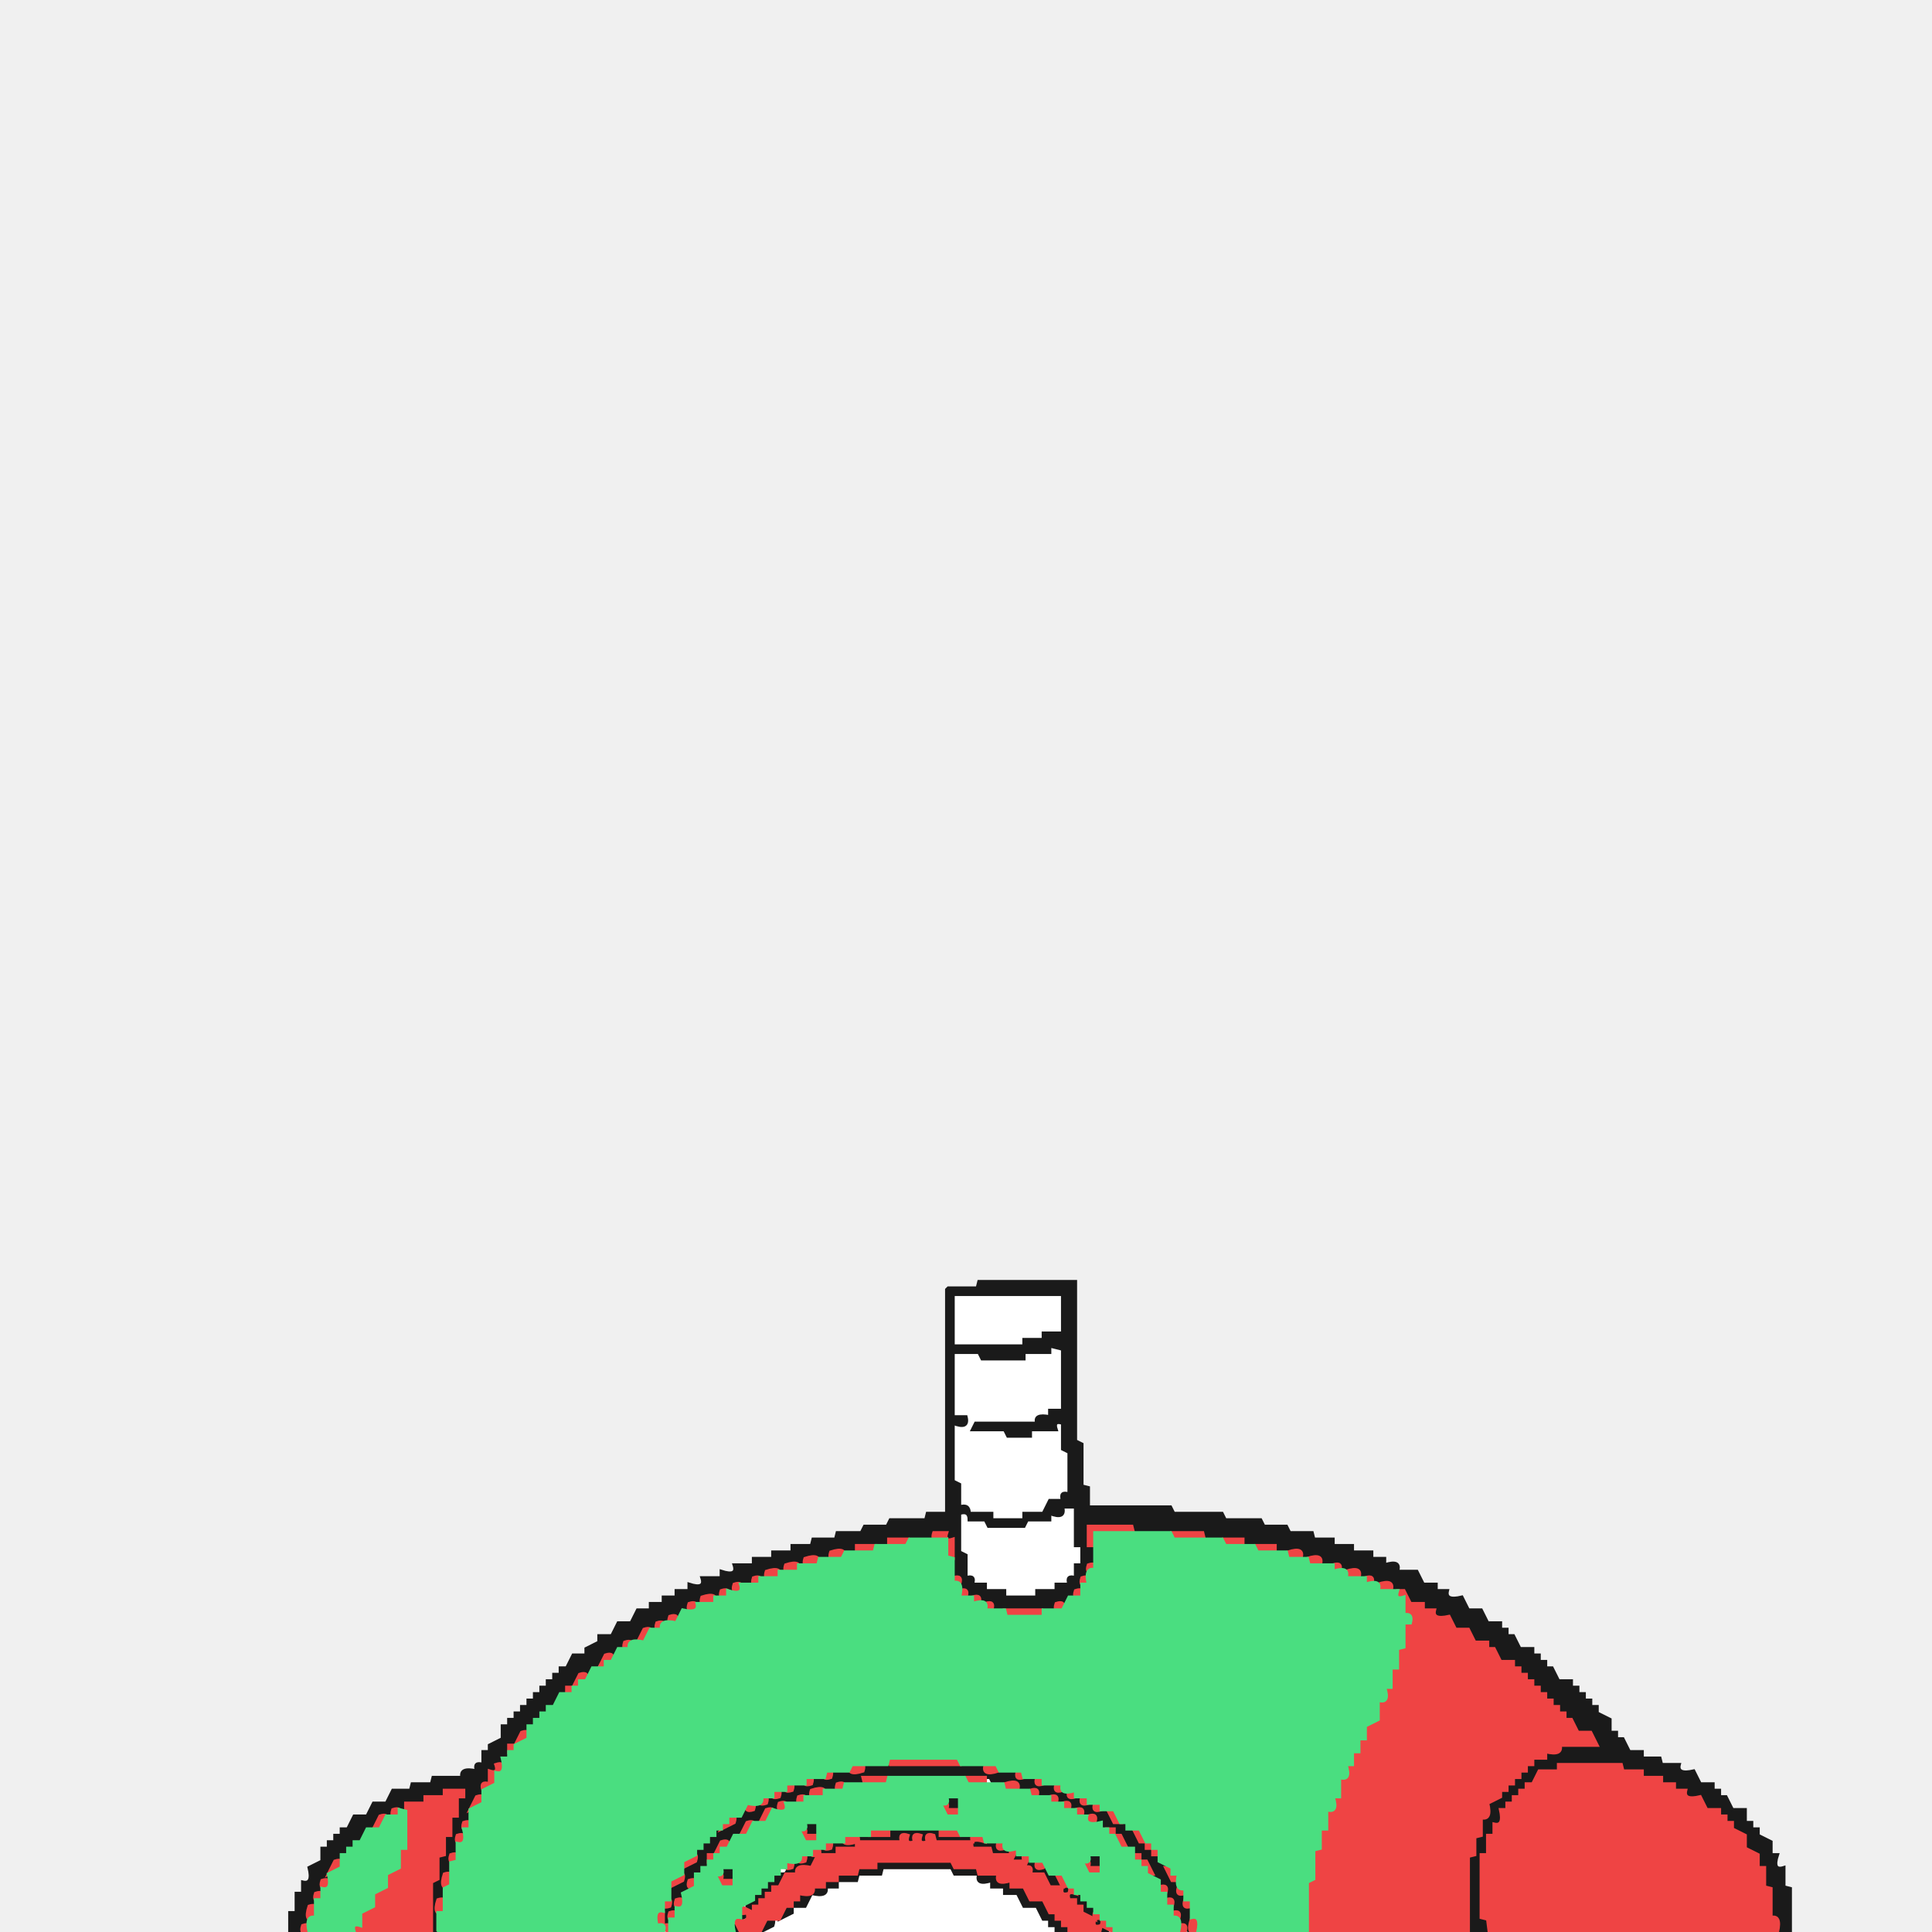
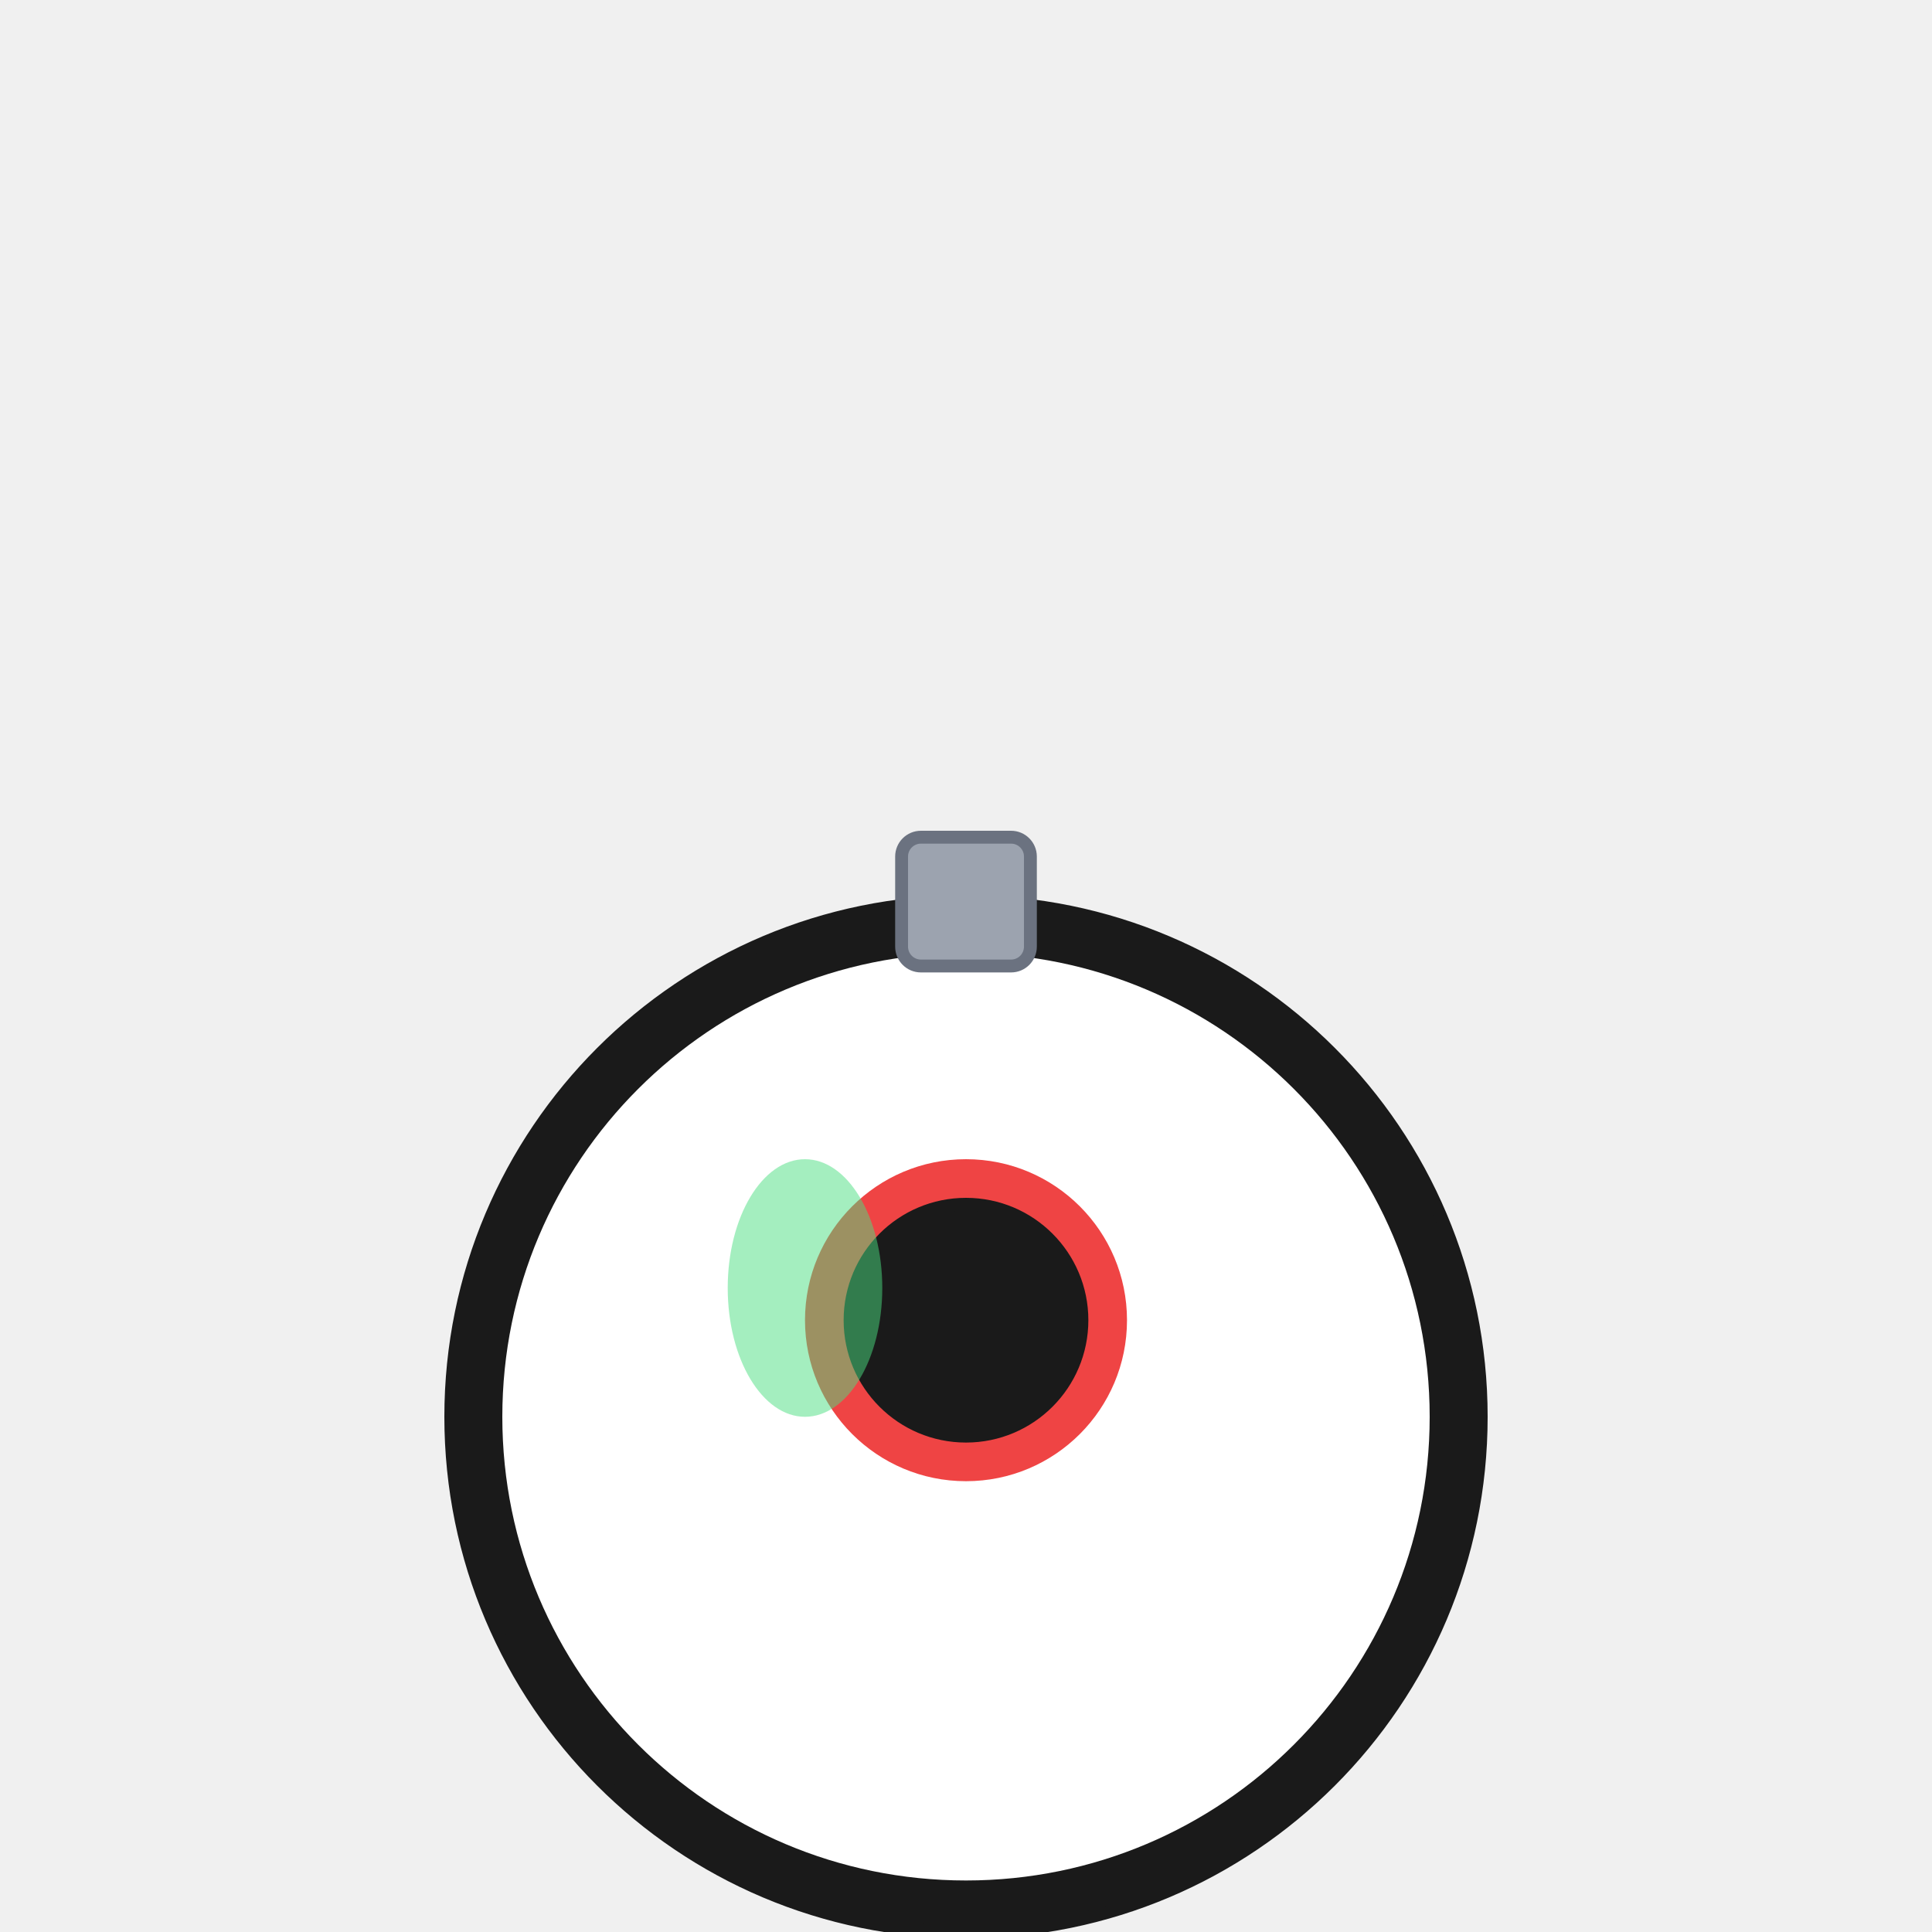
- <svg xmlns="http://www.w3.org/2000/svg" width="300" height="300" viewBox="0 0 600 600" version="1.1" desc="Created with imagetracer.js version 1.2.6">
-   <path fill="#ffffff" stroke="#ffffff" stroke-width="1" opacity="1" d="M 296 402 L 330 402 L 330 414 L 324 414 L 324 416 L 318 416 L 317.5 418 L 296 418 L 296 402 Z " />
-   <path fill="#ffffff" stroke="#ffffff" stroke-width="1" opacity="1" d="M 326 418 L 330 418.5 L 330 438 L 326 438 L 326 440 Q 320.7 438.8 321.5 442 L 302.5 442 L 302 444 L 311.5 444 L 312.5 446 L 320 446 L 320 444 L 327.5 444 Q 326.9 441.3 330 442 L 330 449.5 L 332 450.5 L 332 464 Q 329 463 330 466 L 326 466 L 324 470 L 318 470 L 318 472 L 325.5 472 Q 324.7 468.8 330 470 L 330 468 L 334 468 L 334 479.5 L 336 480 L 336 486 L 334 486 L 334 490 Q 331 489 332 492 L 328 492 L 328 494 L 322 494 L 321.5 496 L 312 496 L 312 494 L 306 494 L 306 492 L 302 492 Q 303 489 300 490 L 300 482.5 L 298 481.5 L 298 470 Q 301 471 300 468 L 298 468 L 298 460.5 L 296 459.5 L 296 442 Q 301.2 443.7 300 440 L 296 439.5 L 296 420 L 303.5 420 L 304.5 422 L 318 422 L 318 420 L 325.5 420 L 326 418 Z M 300 470 L 300 472 L 306 472 L 307 474 L 318 474 L 318 472 L 309 472 L 308 470 L 300 470 Z " />
-   <path fill="#ffffff" stroke="#ffffff" stroke-width="1" opacity="1" d="M 306 552 Q 309 551 308 554 Q 305 555 306 552 Z " />
-   <path fill="#ffffff" stroke="#ffffff" stroke-width="1" opacity="1" d="M 242 580 Q 245 579 244 582 Q 241 583 242 580 Z " />
-   <path fill="#ffffff" stroke="#ffffff" stroke-width="1" opacity="1" d="M 274 580 L 295.5 580 L 296.5 582 L 304 582 L 304 584 L 308 584 L 308 586 L 311.5 586 Q 310.7 589.3 316 588 L 318 592 L 322 592 L 322 594 L 324 594 L 324 596 L 326 596 L 328 600 L 238.5 600 L 238 598 Q 241 599 240 596 L 244 596 L 246 592 L 250 592 L 252 588 L 256 588 L 256 586 Q 261.2 587.7 260 584 L 266 584 L 266.5 582 L 274 582 L 274 580 Z " />
-   <path fill="#1a1a1a" stroke="#1a1a1a" stroke-width="1" opacity="1" d="M 304 398 L 334 398 L 334 447.5 L 336 448.5 L 336 461.5 L 338 462 L 338 468 L 363.5 468 L 364.5 470 L 379.5 470 L 380.5 472 L 391.5 472 L 392.5 474 L 399.5 474 L 400.5 476 L 407.5 476 L 408 478 L 414 478 L 414 480 L 420 480 L 420 482 L 426 482 L 426 484 L 430 484 L 430 486 Q 435.2 484.3 434 488 L 440 488 L 442 492 L 446 492 L 446 494 L 449.5 494 Q 448.7 497.3 454 496 L 456 500 L 460 500 L 462 504 L 466 504 L 466 506 L 468 506 L 468 508 L 470 508 L 472 512 L 476 512 L 476 514 L 478 514 L 478 516 L 480 516 L 480 518 L 482 518 L 484 522 L 488 522 L 488 524 L 490 524 L 490 526 L 492 526 L 492 528 L 494 528 L 494 530 L 496 530 L 496 532 L 500 534 L 500 538 L 502 538 L 502 540 L 504 540 L 506 544 L 510 544 L 510 546 L 515.5 546 L 516 548 L 521.5 548 Q 520.7 551.2 526 550 L 528 554 L 532 554 L 532 556 L 534 556 L 534 558 L 536 558 L 538 562 L 542 562 L 542 566 L 544 566 L 544 568 L 546 568 L 546 570 L 550 572 L 550 576 L 552 576 Q 550.3 581.2 554 580 L 554 586 L 556 586.5 L 556 600 L 552 600 Q 553.7 594.8 550 596 L 550 586.5 L 548 586 L 548 580.5 Q 544.8 581.3 546 576 L 542 574 L 542 570 L 540 570 L 540 568 L 538 568 L 538 566 L 536 566 L 534 562 L 530 562 L 528 558 L 524 558 L 524 556 L 520 556 L 520 554 Q 514.8 555.7 516 552 L 510 552 L 510 550 L 504 550 L 503.5 548 L 484 548 L 484 550 L 478 550 L 478 552 L 476 552 L 476 554 L 474 554 L 474 556 L 472 556 L 472 558 L 470 558 L 470 560 L 466 562 L 466 566 L 464 566 Q 465.7 571.2 462 570 L 462 576 L 460 576.5 L 460 596 Q 463.7 594.8 462 600 L 456.5 600 L 456 599.5 L 456 576 L 458 576 L 458 570.5 L 460 570 L 460 564.5 Q 463.3 565.3 462 560 L 464 560 L 464 558 L 466 558 L 466 556 L 468 556 L 468 554 L 470 554 L 470 552 L 472 552 L 472 550 L 474 550 L 476 546 L 480 546 L 480 544 Q 485.3 545.3 484.5 542 L 496 542 L 496 540 Q 493 541 494 538 L 490 538 L 490 536 L 488 536 L 488 534 L 486 534 L 486 532 L 484 532 L 484 530 L 482 530 L 482 528 L 480 528 L 480 526 L 478 526 L 478 524 L 476 524 L 476 522 L 474 522 L 474 520 L 472 520 L 470 516 L 466 516 L 466 514 L 462 512 L 462 510 L 458 510 L 456 506 L 452 506 L 450 502 L 446 502 L 446 500 L 442.5 500 Q 443.3 496.7 438 498 L 436 494 Q 430.8 495.7 432 492 L 426 492 L 426 490 Q 420.8 491.7 422 488 L 416 488 L 416 486 L 410 486 L 410 484 L 404 484 L 403.5 482 Q 394.7 483.4 395.5 480 L 386.5 480 L 385.5 478 L 374.5 478 L 373.5 476 L 352.5 476 L 351.5 474 L 338 474 L 338 479.5 L 340 480 L 340 486 L 338 486 L 338 489.5 Q 334.8 488.7 336 494 L 334 494 L 332 498 L 328 498 L 328 500 L 308 500 L 308 498 L 304 498 L 304 496 L 300 496 Q 301 493 298 494 Q 299.3 488.7 296 489.5 L 296 478 Q 293 479 294 476 L 290 476 L 289.5 478 L 276.5 478 L 275.5 480 L 266.5 480 L 265.5 482 L 258.5 482 L 257.5 484 L 250.5 484 L 250 486 L 244 486 L 244 488 L 238 488 L 238 490 Q 232.8 488.3 234 492 L 228 492 L 228 494 Q 222.8 492.3 224 496 L 218.5 496 Q 219.3 499.3 214 498 L 212 502 L 208 502 L 208 504 L 204.5 504 Q 205.3 507.3 200 506 L 198 510 L 194 510 L 192 514 L 188 514 L 188 516 L 186 516 L 184 520 L 180 520 L 180 522 L 178 522 L 178 524 L 176 524 L 176 526 L 174 526 L 174 528 L 172 528 L 172 530 L 170 530 L 170 532 L 168 532 L 168 534 L 166 534 L 166 536 L 164 536 L 164 538 L 162 538 L 162 540 L 158 542 L 158 546 L 156 546 L 156 548 L 152 550 L 152 553.5 Q 148.8 552.7 150 558 L 146 560 L 146 566 L 144 566 Q 145.7 571.2 142 570 L 142 576 L 140 576 L 140 582 L 138 582.5 Q 139.4 591.3 136 590.5 L 136 600 L 134 600 L 134 584.5 L 136 584 L 136 576.5 L 138 576 L 138 570 L 140 570 L 140 564 L 142 564 L 142 558.5 Q 144.8 559.1 144 556 L 138 556 L 138 558 L 132 558 L 132 560 L 126 560 L 126 562 L 122.5 562 Q 123.3 565.3 118 564 L 118 566 L 116 566 L 116 568 L 114 568 L 114 570 L 112 570 L 112 572 L 110 572 L 110 574 L 108 574 L 108 576 L 106 576 L 106 578 L 102 580 L 102 584 L 100 584 L 100 588 L 98 588 Q 99.7 593.2 96 592 L 96 598 Q 93 597 94 600 L 90 600 L 90 594 L 92 594 L 92 588 L 94 588 L 94 584.5 Q 97.3 585.3 96 580 L 100 578 L 100 574 L 102 574 L 102 572 L 104 572 L 104 570 L 106 570 L 106 568 L 108 568 L 110 564 L 114 564 L 116 560 L 120 560 L 122 556 L 127.5 556 L 128 554 L 134 554 L 134.5 552 L 143.5 552 Q 142.7 548.8 148 550 Q 147 547 150 548 L 150 544 L 152 544 L 152 542 L 156 540 L 156 536 L 158 536 L 158 534 L 160 534 L 160 532 L 162 532 L 162 530 L 164 530 L 164 528 L 166 528 L 166 526 L 168 526 L 168 524 L 170 524 L 170 522 L 172 522 L 172 520 L 174 520 L 174 518 L 176 518 L 178 514 L 182 514 L 182 512 L 186 510 L 186 508 L 190 508 L 192 504 L 196 504 L 198 500 L 202 500 L 202 498 L 206 498 L 206 496 L 210 496 L 210 494 L 214 494 L 214 492 Q 219.2 493.7 218 490 L 224 490 L 224 488 Q 229.2 489.7 228 486 L 234 486 L 234 484 L 240 484 L 240 482 L 246 482 L 246 480 L 252 480 L 252.5 478 L 259.5 478 L 260 476 L 267.5 476 L 268.5 474 L 275.5 474 L 276.5 472 L 287.5 472 L 288 470 L 294 470 L 294 400.5 L 294.5 400 L 303.5 400 L 304 398 Z M 296 402 L 296 418 L 318 418 L 318 416 L 324 416 L 324 414 L 330 414 L 330 402 L 296 402 Z M 326 418 L 326 420 L 318 420 L 318 422 L 305 422 L 304 420 L 296 420 L 296 440 L 300 440 Q 301 444 296 442 L 296 460 L 298 461 L 298 468 Q 301 467 301 470 L 308 470 L 308 472 L 318 472 L 318 470 L 324 470 L 326 466 L 330 466 Q 329 463 332 464 L 332 451 L 330 450 L 330 442 Q 327 441 328 444 L 320 444 L 320 446 L 313 446 L 312 444 L 302 444 L 303 442 L 322 442 Q 321 439 326 440 L 326 438 L 330 438 L 330 419 L 326 418 Z M 330 468 Q 331 472 326 470 L 326 472 L 319 472 L 318 474 L 307 474 L 306 472 L 301 472 Q 301 469 298 470 L 298 482 L 300 483 L 300 490 Q 303 489 302 492 L 306 492 L 306 494 L 312 494 L 312 496 L 322 496 L 322 494 L 328 494 L 328 492 L 332 492 Q 331 489 334 490 L 334 486 L 336 486 L 336 480 L 334 480 L 334 468 L 330 468 Z " />
-   <path fill="#1a1a1a" stroke="#1a1a1a" stroke-width="1" opacity="1" d="M 268 548 L 305.5 548 L 306.5 550 L 315.5 550 L 316 552 L 322 552 L 322 554 L 328 554 L 328 556 L 332 556 L 332 558 L 336 558 L 336 560 L 339.5 560 Q 338.7 563.3 344 562 L 346 566 L 350 566 L 350 568 L 352 568 L 352 570 L 354 570 L 354 572 L 356 572 L 356 574 L 358 574 L 358 576 L 362 578 L 362 582 L 366 584 L 366 588 L 368 588 Q 366.3 593.2 370 592 L 370 600 L 366 598 L 366 594 L 364 594 L 364 590.5 Q 360.8 591.3 362 586 L 358 584 L 358 580 L 356 580 L 356 578 L 354 578 L 354 576 L 352 576 L 352 574 L 350 574 L 350 572 L 348 572 L 346 568 L 342 568 L 340 564 L 336 564 L 336 562 L 332 562 L 332 560 Q 326.8 561.7 328 558 L 322 558 L 322 556 L 316 556 L 315.5 554 L 308.5 554 L 307.5 552 L 268 552 L 267.5 554 L 260.5 554 L 259.5 556 L 252 556 L 252 558 Q 246.7 556.8 247.5 560 L 242 560 Q 243.2 563.7 238 562 L 236 566 L 232 566 L 232 568 L 230 568 L 228 572 L 224 572 L 224 574 L 220 576 L 220 580 L 218 580 L 218 582 L 214 584 L 214 588 L 210 590 L 210 594 L 208 594 Q 209.7 599.2 206 598 L 206 592.5 L 208 592 L 208 586 L 212 584 L 212 580 L 216 578 L 216 574 L 218 574 L 218 572 L 220 572 L 222 568 L 226 568 L 226 566 L 228 566 L 230 562 L 234 562 L 234 560 L 238 560 L 238 558 L 242 558 L 242 556 Q 247.2 557.7 246 554 L 252 554 L 252 552 L 258 552 L 258.5 550 L 267.5 550 L 268 548 Z " />
-   <path fill="#1a1a1a" stroke="#1a1a1a" stroke-width="1" opacity="1" d="M 294 558 Q 300 556 298 562 Q 292 564 294 558 Z " />
-   <path fill="#1a1a1a" stroke="#1a1a1a" stroke-width="1" opacity="1" d="M 250 566 Q 256 564 254 570 Q 248 572 250 566 Z " />
-   <path fill="#1a1a1a" stroke="#1a1a1a" stroke-width="1" opacity="1" d="M 276 568 L 291.5 568 L 292.5 570 L 301.5 570 L 302.5 572 L 310 572 L 310 574 L 314 574 L 314 576 L 318 576 L 318 578 L 321.5 578 Q 320.7 581.3 326 580 L 326 582 L 328 582 L 328 584 L 330 584 L 332 588 L 336 588 L 336 590 L 340 592 L 340 596 L 342 596 L 344 600 L 342 600 L 342 598 L 340 598 L 340 596 L 338 596 L 338 594 L 336 594 L 336 592 L 334 592 L 334 590 L 332 590 L 330 586 L 326 586 L 324 582 L 320 582 L 318 578 Q 312.7 579.3 313.5 576 L 308 576 L 307.5 574 L 302 574 L 301.5 572 L 290.5 572 Q 291.1 569.3 288 570 Q 289 573 286 572 Q 287 569 284 570 Q 285 573 282 572 Q 283 569 280 570 L 279.5 572 L 266.5 572 L 266 574 L 260 574 L 260 576 L 254 576 L 252 580 L 248.5 580 Q 249.3 583.3 244 582 L 244 584 L 242 584 L 242 586 L 240 586 L 240 588 L 238 588 L 238 590 L 236 590 L 236 592 L 234 592 L 234 594 L 230 596 Q 229 593 232 594 L 232 590 L 234 590 L 234 588 L 236 588 L 236 586 L 238 586 L 240 582 L 244 582 L 246 578 L 250 578 L 250 576 L 254 576 L 254 574 Q 259.3 575.2 258.5 572 Q 267.3 573.4 266.5 570 L 275.5 570 L 276 568 Z " />
-   <path fill="#1a1a1a" stroke="#1a1a1a" stroke-width="1" opacity="1" d="M 338 576 Q 344 574 342 580 Q 336 582 338 576 Z " />
-   <path fill="#1a1a1a" stroke="#1a1a1a" stroke-width="1" opacity="1" d="M 272 578 L 295.5 578 L 296.5 580 L 303.5 580 L 304 582 L 310 582 L 310 584 L 313.5 584 Q 312.7 587.3 318 586 L 320 590 L 324 590 L 324 592 L 326 592 L 326 594 L 328 594 L 328 596 L 330 596 L 332 600 L 328 600 L 328 598 L 326 598 L 326 596 L 324 596 L 322 592 L 318 592 L 316 588 L 312 588 L 312 586 L 308 586 L 308 584 Q 302.8 585.7 304 582 L 296.5 582 L 295.5 580 L 274 580 L 273.5 582 L 266.5 582 L 266 584 L 260 584 L 260 586 L 256.5 586 Q 257.3 589.3 252 588 L 250 592 L 246 592 L 246 594 L 242 596 L 242 594 L 244 594 L 244 592 L 246 592 L 248 588 L 252 588 L 252 586 L 256 586 L 256 584 Q 261.2 585.7 260 582 L 265.5 582 L 266 580 L 272 580 L 272 578 Z " />
-   <path fill="#1a1a1a" stroke="#1a1a1a" stroke-width="1" opacity="1" d="M 224 580 Q 230 578 228 584 Q 222 586 224 580 Z " />
-   <path fill="#1a1a1a" stroke="#1a1a1a" stroke-width="1" opacity="1" d="M 238 596 Q 241 595 240 598 L 236 600 L 238 596 Z " />
-   <path fill="#1a1a1a" stroke="#1a1a1a" stroke-width="1" opacity="1" d="M 228 598 Q 231 597 230 600 Q 227 601 228 598 Z " />
-   <path fill="#ef4444" stroke="#ef4444" stroke-width="1" opacity="1" d="M 338 474 L 351.5 474 L 352 476 L 340.5 476 L 340 480 L 338 480 L 338 474 Z " />
-   <path fill="#ef4444" stroke="#ef4444" stroke-width="1" opacity="1" d="M 290 476 L 294 476 Q 293 479 296 478 L 296 484 L 294 484 L 294 478 Q 288.8 479.7 290 476 Z " />
-   <path fill="#ef4444" stroke="#ef4444" stroke-width="1" opacity="1" d="M 364 476 L 373.5 476 L 374 478 L 364.5 478 L 364 476 Z " />
-   <path fill="#ef4444" stroke="#ef4444" stroke-width="1" opacity="1" d="M 276 478 L 282 478 L 282 480 L 276 480 L 276 478 Z " />
-   <path fill="#ef4444" stroke="#ef4444" stroke-width="1" opacity="1" d="M 380 478 L 386 478 L 386 480 L 380 480 L 380 478 Z " />
-   <path fill="#ef4444" stroke="#ef4444" stroke-width="1" opacity="1" d="M 266 480 L 272 480 L 272 482 L 266 482 L 266 480 Z " />
-   <path fill="#ef4444" stroke="#ef4444" stroke-width="1" opacity="1" d="M 390 480 L 396 480 L 396 482 L 390 482 L 390 480 Z " />
-   <path fill="#ef4444" stroke="#ef4444" stroke-width="1" opacity="1" d="M 258 482 Q 263.2 480.3 262 484 Q 256.8 485.7 258 482 Z " />
-   <path fill="#ef4444" stroke="#ef4444" stroke-width="1" opacity="1" d="M 400 482 Q 405.2 480.3 404 484 Q 398.8 485.7 400 482 Z " />
-   <path fill="#ef4444" stroke="#ef4444" stroke-width="1" opacity="1" d="M 250 484 Q 255.2 482.3 254 486 Q 248.8 487.7 250 484 Z " />
-   <path fill="#ef4444" stroke="#ef4444" stroke-width="1" opacity="1" d="M 406 484 Q 411.2 482.3 410 486 Q 404.8 487.7 406 484 Z " />
-   <path fill="#ef4444" stroke="#ef4444" stroke-width="1" opacity="1" d="M 244 486 Q 249.2 484.3 248 488 Q 242.8 489.7 244 486 Z " />
-   <path fill="#ef4444" stroke="#ef4444" stroke-width="1" opacity="1" d="M 338 486 Q 341 485 340 488 Q 337 489 338 486 Z " />
-   <path fill="#ef4444" stroke="#ef4444" stroke-width="1" opacity="1" d="M 414 486 Q 417 485 416 488 Q 413 489 414 486 Z " />
-   <path fill="#ef4444" stroke="#ef4444" stroke-width="1" opacity="1" d="M 238 488 Q 243.2 486.3 242 490 Q 236.8 491.7 238 488 Z " />
-   <path fill="#ef4444" stroke="#ef4444" stroke-width="1" opacity="1" d="M 418 488 Q 423.2 486.3 422 490 Q 416.8 491.7 418 488 Z " />
-   <path fill="#ef4444" stroke="#ef4444" stroke-width="1" opacity="1" d="M 234 490 Q 237 489 236 492 Q 233 493 234 490 Z " />
-   <path fill="#ef4444" stroke="#ef4444" stroke-width="1" opacity="1" d="M 296 490 Q 299 489 298 492 Q 295 493 296 490 Z " />
-   <path fill="#ef4444" stroke="#ef4444" stroke-width="1" opacity="1" d="M 336 490 Q 339 489 338 492 Q 335 493 336 490 Z " />
-   <path fill="#ef4444" stroke="#ef4444" stroke-width="1" opacity="1" d="M 424 490 Q 427 489 426 492 Q 423 493 424 490 Z " />
-   <path fill="#ef4444" stroke="#ef4444" stroke-width="1" opacity="1" d="M 228 492 Q 231 491 230 494 Q 227 495 228 492 Z " />
-   <path fill="#ef4444" stroke="#ef4444" stroke-width="1" opacity="1" d="M 428 492 Q 433.2 490.3 432 494 Q 426.8 495.7 428 492 Z " />
-   <path fill="#ef4444" stroke="#ef4444" stroke-width="1" opacity="1" d="M 224 494 Q 227 493 226 496 Q 223 497 224 494 Z " />
-   <path fill="#ef4444" stroke="#ef4444" stroke-width="1" opacity="1" d="M 298 494 Q 301 493 300 496 Q 297 497 298 494 Z " />
-   <path fill="#ef4444" stroke="#ef4444" stroke-width="1" opacity="1" d="M 334 494 Q 337 493 336 496 Q 333 497 334 494 Z " />
-   <path fill="#ef4444" stroke="#ef4444" stroke-width="1" opacity="1" d="M 434 494 L 436 494 L 438 498 L 442 498 L 442 500 L 445.5 500 Q 444.7 503.2 450 502 L 452 506 L 456 506 L 458 510 L 462 510 L 462 512 L 464 512 L 466 516 L 470 516 L 470 518 L 472 518 L 472 520 L 474 520 L 474 522 L 476 522 L 476 524 L 478 524 L 478 526 L 480 526 L 480 528 L 482 528 L 482 530 L 484 530 L 484 532 L 486 532 L 486 534 L 488 534 L 490 538 L 494 538 L 496 542 L 484.5 542 Q 485.3 545.3 480 544 L 480 546 L 476 546 L 476 548 L 474 548 L 474 550 L 472 550 L 472 552 L 470 552 L 470 554 L 468 554 L 468 556 L 466 556 L 466 558 L 462 560 Q 463.3 565.3 460 564.5 L 460 570 L 458 570.5 L 458 576 L 456 576.5 L 456 600 L 406 600 L 406 584.5 L 408 583.5 L 408 574 L 410 574 L 410 568.5 L 412 568 L 412 562 L 414 562 Q 412.3 556.8 416 558 L 416 552 L 418 552 L 418 548 L 420 548 L 420 544 L 422 544 L 422 540.5 Q 425.2 541.3 424 536 L 428 534 L 428 528 L 430 528 Q 428.3 522.8 432 524 L 432 518 L 434 518 L 434 512 L 436 511.5 L 436 504.5 Q 438.8 505.1 438 502 L 436 502 L 436 496.5 Q 433.3 497.1 434 494 Z " />
-   <path fill="#ef4444" stroke="#ef4444" stroke-width="1" opacity="1" d="M 218 496 Q 223.2 494.3 222 498 Q 216.8 499.7 218 496 Z " />
-   <path fill="#ef4444" stroke="#ef4444" stroke-width="1" opacity="1" d="M 302 496 Q 305 495 304 498 Q 301 499 302 496 Z " />
-   <path fill="#ef4444" stroke="#ef4444" stroke-width="1" opacity="1" d="M 214 498 Q 217 497 216 500 Q 213 501 214 498 Z " />
-   <path fill="#ef4444" stroke="#ef4444" stroke-width="1" opacity="1" d="M 306 498 Q 309 497 308 500 Q 305 501 306 498 Z " />
-   <path fill="#ef4444" stroke="#ef4444" stroke-width="1" opacity="1" d="M 328 498 Q 331 497 330 500 Q 327 501 328 498 Z " />
-   <path fill="#ef4444" stroke="#ef4444" stroke-width="1" opacity="1" d="M 312 500 L 323.5 500 L 324 502 L 312.5 502 L 312 500 Z " />
-   <path fill="#ef4444" stroke="#ef4444" stroke-width="1" opacity="1" d="M 208 502 Q 211 501 210 504 Q 207 505 208 502 Z " />
-   <path fill="#ef4444" stroke="#ef4444" stroke-width="1" opacity="1" d="M 204 504 Q 207 503 206 506 Q 203 507 204 504 Z " />
-   <path fill="#ef4444" stroke="#ef4444" stroke-width="1" opacity="1" d="M 200 506 Q 203 505 202 508 L 198 510 L 200 506 Z " />
-   <path fill="#ef4444" stroke="#ef4444" stroke-width="1" opacity="1" d="M 194 510 Q 197 509 196 512 Q 193 513 194 510 Z " />
-   <path fill="#ef4444" stroke="#ef4444" stroke-width="1" opacity="1" d="M 188 514 Q 191 513 190 516 L 186 518 L 188 514 Z " />
-   <path fill="#ef4444" stroke="#ef4444" stroke-width="1" opacity="1" d="M 180 520 Q 183 519 182 522 L 180 522 L 180 524 L 176 526 L 176 524 L 178 524 L 180 520 Z " />
-   <path fill="#ef4444" stroke="#ef4444" stroke-width="1" opacity="1" d="M 162 538 Q 165 537 164 540 L 162 540 L 162 542 L 158 544 L 158 542 L 160 542 L 162 538 Z " />
-   <path fill="#ef4444" stroke="#ef4444" stroke-width="1" opacity="1" d="M 276 546 L 297.5 546 L 298 548 L 276.5 548 L 276 546 Z " />
-   <path fill="#ef4444" stroke="#ef4444" stroke-width="1" opacity="1" d="M 154 548 Q 157 547 156 550 Q 152.3 548.8 154 554 L 150 556 Q 149 553 152 554 L 152 550 Q 155 551 154 548 Z " />
-   <path fill="#ef4444" stroke="#ef4444" stroke-width="1" opacity="1" d="M 264 548 Q 269.2 546.3 268 550 Q 262.8 551.7 264 548 Z " />
-   <path fill="#ef4444" stroke="#ef4444" stroke-width="1" opacity="1" d="M 306 548 Q 311.2 546.3 310 550 Q 304.8 551.7 306 548 Z " />
-   <path fill="#ef4444" stroke="#ef4444" stroke-width="1" opacity="1" d="M 484 548 L 503.5 548 L 504 550 L 510 550 L 510 552 L 516 552 L 516 554 L 520 554 L 520 556 L 523.5 556 Q 522.7 559.3 528 558 L 530 562 L 534 562 L 534 564 L 536 564 L 536 566 L 538 566 L 538 568 L 542 570 L 542 574 L 546 576 L 546 580 L 548 580 L 548 586 L 550 586.5 L 550 595.5 Q 553.2 594.7 552 600 L 462.5 600 L 462 596 L 460 595.5 L 460 576 L 462 576 L 462 570 L 464 570 L 464 566.5 Q 467.2 567.3 466 562 L 468 562 L 468 560 L 470 560 L 470 558 L 472 558 L 472 556 L 474 556 L 474 554 L 476 554 L 478 550 L 484 550 L 484 548 Z " />
-   <path fill="#ef4444" stroke="#ef4444" stroke-width="1" opacity="1" d="M 256 550 Q 259 549 258 552 Q 255 553 256 550 Z " />
-   <path fill="#ef4444" stroke="#ef4444" stroke-width="1" opacity="1" d="M 316 550 Q 319 549 318 552 Q 315 553 316 550 Z " />
-   <path fill="#ef4444" stroke="#ef4444" stroke-width="1" opacity="1" d="M 250 552 Q 253 551 252 554 Q 249 555 250 552 Z " />
-   <path fill="#ef4444" stroke="#ef4444" stroke-width="1" opacity="1" d="M 268 552 L 275.5 552 L 276 554 L 268.5 554 L 268 552 Z " />
-   <path fill="#ef4444" stroke="#ef4444" stroke-width="1" opacity="1" d="M 300 552 L 306 552 L 306 554 L 300 554 L 300 552 Z " />
-   <path fill="#ef4444" stroke="#ef4444" stroke-width="1" opacity="1" d="M 322 552 Q 325 551 324 554 Q 321 555 322 552 Z " />
-   <path fill="#ef4444" stroke="#ef4444" stroke-width="1" opacity="1" d="M 244 554 Q 247 553 246 556 Q 243 557 244 554 Z " />
-   <path fill="#ef4444" stroke="#ef4444" stroke-width="1" opacity="1" d="M 260 554 Q 263 553 262 556 Q 259 557 260 554 Z " />
-   <path fill="#ef4444" stroke="#ef4444" stroke-width="1" opacity="1" d="M 312 554 Q 317.2 552.3 316 556 Q 310.8 557.7 312 554 Z " />
-   <path fill="#ef4444" stroke="#ef4444" stroke-width="1" opacity="1" d="M 328 554 Q 331 553 330 556 Q 327 557 328 554 Z " />
-   <path fill="#ef4444" stroke="#ef4444" stroke-width="1" opacity="1" d="M 138 556 L 144 556 L 144 558 L 142 558 L 142 564 L 140 564 L 140 570 L 138 570 L 138 576 L 136 576.5 L 136 583.5 L 134 584.5 L 134 600 L 110 600 Q 109 597 112 598 L 112 594 L 116 592 L 116 588 L 120 586 L 120 582 L 124 580 L 124 574 L 126 573.5 L 126 560 L 132 560 L 132 558 L 138 558 L 138 556 Z " />
-   <path fill="#ef4444" stroke="#ef4444" stroke-width="1" opacity="1" d="M 240 556 Q 243 555 242 558 Q 239 559 240 556 Z " />
-   <path fill="#ef4444" stroke="#ef4444" stroke-width="1" opacity="1" d="M 252 556 Q 257.2 554.3 256 558 Q 250.8 559.7 252 556 Z " />
-   <path fill="#ef4444" stroke="#ef4444" stroke-width="1" opacity="1" d="M 320 556 Q 323 555 322 558 Q 319 559 320 556 Z " />
-   <path fill="#ef4444" stroke="#ef4444" stroke-width="1" opacity="1" d="M 332 556 Q 335 555 334 558 Q 331 559 332 556 Z " />
-   <path fill="#ef4444" stroke="#ef4444" stroke-width="1" opacity="1" d="M 148 558 Q 151 557 150 560 L 146 562 L 148 558 Z " />
-   <path fill="#ef4444" stroke="#ef4444" stroke-width="1" opacity="1" d="M 236 558 Q 239 557 238 560 Q 235 561 236 558 Z " />
-   <path fill="#ef4444" stroke="#ef4444" stroke-width="1" opacity="1" d="M 248 558 Q 251 557 250 560 Q 247 561 248 558 Z " />
-   <path fill="#ef4444" stroke="#ef4444" stroke-width="1" opacity="1" d="M 326 558 Q 329 557 328 560 Q 325 561 326 558 Z " />
-   <path fill="#ef4444" stroke="#ef4444" stroke-width="1" opacity="1" d="M 336 558 Q 339 557 338 560 Q 335 561 336 558 Z " />
-   <path fill="#ef4444" stroke="#ef4444" stroke-width="1" opacity="1" d="M 232 560 Q 235 559 234 562 Q 231 563 232 560 Z " />
-   <path fill="#ef4444" stroke="#ef4444" stroke-width="1" opacity="1" d="M 242 560 Q 245 559 244 562 Q 241 563 242 560 Z " />
-   <path fill="#ef4444" stroke="#ef4444" stroke-width="1" opacity="1" d="M 292 560 Q 295 559 294 562 L 298 562 L 298 564 L 294 564 L 292 560 Z " />
-   <path fill="#ef4444" stroke="#ef4444" stroke-width="1" opacity="1" d="M 330 560 Q 333 559 332 562 Q 329 563 330 560 Z " />
-   <path fill="#ef4444" stroke="#ef4444" stroke-width="1" opacity="1" d="M 340 560 Q 343 559 342 562 Q 339 563 340 560 Z " />
-   <path fill="#ef4444" stroke="#ef4444" stroke-width="1" opacity="1" d="M 122 562 Q 125 561 124 564 Q 121 565 122 562 Z " />
-   <path fill="#ef4444" stroke="#ef4444" stroke-width="1" opacity="1" d="M 238 562 Q 241 561 240 564 L 236 566 L 238 562 Z " />
-   <path fill="#ef4444" stroke="#ef4444" stroke-width="1" opacity="1" d="M 334 562 Q 337 561 336 564 Q 333 565 334 562 Z " />
-   <path fill="#ef4444" stroke="#ef4444" stroke-width="1" opacity="1" d="M 344 562 L 346 562 L 348 566 L 346 566 L 344 562 Z " />
-   <path fill="#ef4444" stroke="#ef4444" stroke-width="1" opacity="1" d="M 118 564 Q 121 563 120 566 L 116 568 L 118 564 Z " />
-   <path fill="#ef4444" stroke="#ef4444" stroke-width="1" opacity="1" d="M 226 564 Q 229 563 228 566 L 224 568 L 226 564 Z " />
-   <path fill="#ef4444" stroke="#ef4444" stroke-width="1" opacity="1" d="M 338 564 Q 341 563 340 566 Q 337 567 338 564 Z " />
-   <path fill="#ef4444" stroke="#ef4444" stroke-width="1" opacity="1" d="M 144 566 Q 147 565 146 568 Q 143 569 144 566 Z " />
-   <path fill="#ef4444" stroke="#ef4444" stroke-width="1" opacity="1" d="M 232 566 Q 235 565 234 568 L 230 570 L 232 566 Z " />
-   <path fill="#ef4444" stroke="#ef4444" stroke-width="1" opacity="1" d="M 248 568 Q 251 567 250 570 L 254 570 L 254 572 L 250 572 L 248 568 Z " />
-   <path fill="#ef4444" stroke="#ef4444" stroke-width="1" opacity="1" d="M 270 568 L 276 568 L 276 570 L 270 570 L 270 568 Z " />
-   <path fill="#ef4444" stroke="#ef4444" stroke-width="1" opacity="1" d="M 292 568 L 298 568 L 298 570 L 292 570 L 292 568 Z " />
-   <path fill="#ef4444" stroke="#ef4444" stroke-width="1" opacity="1" d="M 344 568 L 346 568 L 346 570 L 348 570 L 350 574 L 348 574 L 348 572 L 346 572 L 344 568 Z " />
-   <path fill="#ef4444" stroke="#ef4444" stroke-width="1" opacity="1" d="M 352 568 L 354 568 L 354 570 L 356 570 L 356 572 L 358 572 L 360 576 L 358 576 L 358 574 L 356 574 L 356 572 L 354 572 L 352 568 Z " />
-   <path fill="#ef4444" stroke="#ef4444" stroke-width="1" opacity="1" d="M 142 570 Q 145 569 144 572 Q 141 573 142 570 Z " />
-   <path fill="#ef4444" stroke="#ef4444" stroke-width="1" opacity="1" d="M 262 570 Q 267.3 568.8 266.5 572 L 280 572 Q 279 569 282 570 Q 281 573 284 572 Q 283 569 286 570 Q 285 573 288 572 Q 287 569 290 570 L 290.5 572 L 302 572 Q 300.8 568.3 306 570 L 306 572 Q 300.8 570.3 302 574 L 307.5 574 L 308 576 L 314 576 Q 313 573 316 574 L 314 578 L 318 578 Q 317 575 320 576 L 318 580 Q 321 579 320 582 L 324 582 L 326 586 L 330 586 L 328 582 L 330 582 L 330 584 L 332 584 L 334 588 Q 331 587 332 590 L 334 590 L 334 592 L 336 592 L 336 594 L 340 596 Q 339 593 342 594 L 342 596 L 344 596 L 346 600 L 342 598 L 341.5 600 L 332 600 L 332 598 L 330 598 L 330 596 L 328 596 L 328 594 L 326 594 L 324 590 L 320 590 L 318 586 L 314 586 L 314 584 Q 308.8 585.7 310 582 L 304 582 L 303.5 580 L 296.5 580 L 295.5 578 L 272 578 L 272 580 L 266.5 580 L 266 582 L 260 582 L 260 584 L 256 584 L 256 586 L 252.5 586 Q 253.3 589.3 248 588 L 248 590 L 246 590 L 246 592 L 244 592 L 242 596 L 238 596 L 236 600 L 230 600 L 228 596 Q 233.2 597.7 232 594 Q 229 595 230 592 L 234 594 L 234 592 L 236 592 L 236 590 L 238 590 L 238 588 L 240 588 L 240 586 L 242 586 L 244 582 L 247.5 582 Q 246.7 578.8 252 580 L 254 576 Q 251 577 252 574 Q 255.1 573.3 254.5 576 L 260 576 L 260 574 L 266 574 L 266 572 Q 260.8 573.7 262 570 Z M 330 586 Q 329 589 332 588 Q 333 585 330 586 Z M 340 596 Q 339 599 342 598 Q 343 595 340 596 Z " />
-   <path fill="#ef4444" stroke="#ef4444" stroke-width="1" opacity="1" d="M 224 572 Q 227 571 226 574 L 224 574 L 224 576 L 220 578 L 220 576 L 222 576 L 224 572 Z " />
-   <path fill="#ef4444" stroke="#ef4444" stroke-width="1" opacity="1" d="M 256 572 Q 259 571 258 574 Q 255 575 256 572 Z " />
-   <path fill="#ef4444" stroke="#ef4444" stroke-width="1" opacity="1" d="M 310 572 Q 313 571 312 574 Q 309 575 310 572 Z " />
-   <path fill="#ef4444" stroke="#ef4444" stroke-width="1" opacity="1" d="M 140 576 Q 143 575 142 578 Q 139 579 140 576 Z " />
-   <path fill="#ef4444" stroke="#ef4444" stroke-width="1" opacity="1" d="M 214 576 Q 217 575 216 578 L 212 580 L 214 576 Z " />
-   <path fill="#ef4444" stroke="#ef4444" stroke-width="1" opacity="1" d="M 248 576 Q 251 575 250 578 Q 247 579 248 576 Z " />
-   <path fill="#ef4444" stroke="#ef4444" stroke-width="1" opacity="1" d="M 352 576 L 354 576 L 354 578 L 356 578 L 358 582 L 356 582 L 356 580 L 354 580 L 352 576 Z " />
-   <path fill="#ef4444" stroke="#ef4444" stroke-width="1" opacity="1" d="M 104 578 Q 107 577 106 580 L 102 582 L 104 578 Z " />
-   <path fill="#ef4444" stroke="#ef4444" stroke-width="1" opacity="1" d="M 244 578 Q 247 577 246 580 Q 243 581 244 578 Z " />
-   <path fill="#ef4444" stroke="#ef4444" stroke-width="1" opacity="1" d="M 322 578 Q 325 577 324 580 Q 321 581 322 578 Z " />
-   <path fill="#ef4444" stroke="#ef4444" stroke-width="1" opacity="1" d="M 336 578 Q 339 577 338 580 L 342 580 L 342 582 L 338 582 L 336 578 Z " />
-   <path fill="#ef4444" stroke="#ef4444" stroke-width="1" opacity="1" d="M 362 580 L 364 580 L 366 584 L 364 584 L 362 580 Z " />
-   <path fill="#ef4444" stroke="#ef4444" stroke-width="1" opacity="1" d="M 138 582 Q 141.7 580.8 140 586 Q 136.3 587.2 138 582 Z " />
-   <path fill="#ef4444" stroke="#ef4444" stroke-width="1" opacity="1" d="M 210 582 Q 213 581 212 584 L 208 586 L 210 582 Z " />
-   <path fill="#ef4444" stroke="#ef4444" stroke-width="1" opacity="1" d="M 222 582 Q 225 581 224 584 L 228 584 L 228 586 L 224 586 L 222 582 Z " />
-   <path fill="#ef4444" stroke="#ef4444" stroke-width="1" opacity="1" d="M 100 584 Q 103 583 102 586 Q 99 587 100 584 Z " />
-   <path fill="#ef4444" stroke="#ef4444" stroke-width="1" opacity="1" d="M 214 584 Q 217 583 216 586 Q 213 587 214 584 Z " />
-   <path fill="#ef4444" stroke="#ef4444" stroke-width="1" opacity="1" d="M 360 586 Q 363 585 362 588 Q 359 589 360 586 Z " />
-   <path fill="#ef4444" stroke="#ef4444" stroke-width="1" opacity="1" d="M 366 586 Q 369 585 368 588 Q 365 589 366 586 Z " />
-   <path fill="#ef4444" stroke="#ef4444" stroke-width="1" opacity="1" d="M 98 588 Q 101 587 100 590 Q 97 591 98 588 Z " />
-   <path fill="#ef4444" stroke="#ef4444" stroke-width="1" opacity="1" d="M 136 590 Q 139.7 588.8 138 594 Q 134.3 595.2 136 590 Z " />
-   <path fill="#ef4444" stroke="#ef4444" stroke-width="1" opacity="1" d="M 206 590 Q 209 589 208 592 Q 205 593 206 590 Z " />
-   <path fill="#ef4444" stroke="#ef4444" stroke-width="1" opacity="1" d="M 210 590 Q 213 589 212 592 Q 209 593 210 590 Z " />
-   <path fill="#ef4444" stroke="#ef4444" stroke-width="1" opacity="1" d="M 362 590 Q 365 589 364 592 Q 361 593 362 590 Z " />
-   <path fill="#ef4444" stroke="#ef4444" stroke-width="1" opacity="1" d="M 368 590 Q 371 589 370 592 Q 367 593 368 590 Z " />
-   <path fill="#ef4444" stroke="#ef4444" stroke-width="1" opacity="1" d="M 96 592 Q 99.7 590.8 98 596 Q 94.3 597.2 96 592 Z " />
-   <path fill="#ef4444" stroke="#ef4444" stroke-width="1" opacity="1" d="M 204 594 L 206 594 L 206 598 Q 209 597 208 600 L 204 598 L 204 594 Z " />
-   <path fill="#ef4444" stroke="#ef4444" stroke-width="1" opacity="1" d="M 208 594 Q 211 593 210 596 Q 207 597 208 594 Z " />
-   <path fill="#ef4444" stroke="#ef4444" stroke-width="1" opacity="1" d="M 364 594 Q 367 593 366 596 Q 363 597 364 594 Z " />
-   <path fill="#ef4444" stroke="#ef4444" stroke-width="1" opacity="1" d="M 370 596 Q 373.7 594.8 372 600 Q 368.3 601.2 370 596 Z " />
-   <path fill="#ef4444" stroke="#ef4444" stroke-width="1" opacity="1" d="M 94 598 Q 97 597 96 600 Q 93 601 94 598 Z " />
-   <path fill="#ef4444" stroke="#ef4444" stroke-width="1" opacity="1" d="M 366 598 Q 369 597 368 600 Q 365 601 366 598 Z " />
-   <path fill="#4ade80" stroke="#4ade80" stroke-width="1" opacity="1" d="M 340 476 L 363.5 476 L 364.5 478 L 379.5 478 L 380.5 480 L 389.5 480 L 390.5 482 L 399.5 482 L 400 484 L 406 484 L 406.5 486 L 414 486 L 414 488 Q 419.2 486.3 418 490 L 424 490 L 424 492 Q 429.2 490.3 428 494 L 434 494 Q 433 497 436 496 L 436 501.5 Q 438.8 500.9 438 504 L 436 504 L 436 511.5 L 434 512 L 434 518 L 432 518 L 432 524 L 430 524 Q 431.7 529.2 428 528 L 428 534 L 424 536 L 424 540 L 422 540 L 422 544 L 420 544 L 420 548 L 418 548 Q 419.7 553.2 416 552 L 416 558 L 414 558 Q 415.7 563.2 412 562 L 412 568 L 410 568 L 410 574 L 408 574.5 L 408 583.5 L 406 584.5 L 406 600 L 372 600 Q 373.2 594.7 370 595.5 L 370 590 L 368 590 L 368 586.5 Q 364.8 587.3 366 582 L 364 582 L 364 580 L 360 578 L 360 574 L 358 574 L 358 572 L 356 572 L 354 568 L 350 568 L 350 566 L 348 566 L 346 562 L 342 562 L 342 560 L 338 560 L 338 558 L 334 558 L 334 556 Q 328.8 557.7 330 554 L 324 554 L 324 552 L 318 552 L 317.5 550 L 310.5 550 L 309.5 548 L 298.5 548 L 297.5 546 L 276 546 L 275.5 548 L 264.5 548 L 263.5 550 L 256.5 550 L 256 552 L 250 552 L 250 554 L 244 554 L 244 556 L 240 556 L 240 558 L 236.5 558 Q 237.3 561.3 232 560 L 230 564 L 226 564 L 226 566 L 224 566 L 224 568 L 222 568 L 222 570 L 220 570 L 220 572 L 218 572 L 218 574 L 216 574 L 216 576 L 212 578 L 212 582 L 208 584 L 208 590 L 206 590 L 206 593.5 Q 202.8 592.7 204 598 Q 207 597 206 600 L 136.5 600 L 136 599.5 L 136 594 L 138 594 L 138 586.5 L 140 585.5 L 140 578.5 L 142 578 L 142 572.5 Q 145.3 573.3 144 568 L 146 568 L 146 562 L 150 560 L 150 556 L 154 554 L 154 550.5 Q 157.3 551.3 156 546 L 158 546 L 158 544 L 160 544 L 160 542 L 164 540 L 164 536 L 166 536 L 166 534 L 168 534 L 168 532 L 170 532 L 170 530 L 172 530 L 174 526 L 178 526 L 178 524 L 180 524 L 180 522 L 182 522 L 184 518 L 188 518 L 188 516 L 190 516 L 192 512 L 195.5 512 Q 194.7 508.7 200 510 L 202 506 L 205.5 506 Q 204.7 502.8 210 504 L 212 500 Q 217.3 501.2 216.5 498 L 222 498 L 222 496 L 226 496 L 226 494 Q 231.2 495.7 230 492 L 236 492 L 236 490 L 242 490 L 242 488 L 248 488 L 248 486 L 254 486 L 254.5 484 L 261.5 484 L 262.5 482 L 271.5 482 L 272 480 L 281.5 480 L 282.5 478 L 294 478 L 294 483.5 L 296 484 L 296 491.5 Q 299.3 490.7 298 496 L 302 496 L 302 498 Q 307.2 496.3 306 500 L 312 500 L 312.5 502 L 324 502 L 324 500 L 330 500 L 332 496 L 336 496 L 336 492 L 338 492 Q 336.8 486.7 340 487.5 L 340 476 Z " />
-   <path fill="#4ade80" stroke="#4ade80" stroke-width="1" opacity="1" d="M 276 552 L 299.5 552 L 300.5 554 L 311.5 554 L 312 556 L 319.5 556 L 320 558 L 326 558 L 326 560 L 330 560 L 330 562 L 334 562 L 334 564 L 337.5 564 Q 336.7 567.3 342 566 L 342 568 L 344 568 L 344 570 L 346 570 L 348 574 L 352 574 L 352 578 L 354 578 L 354 580 L 356 580 L 356 582 L 360 584 L 360 588 L 362 588 L 362 592 L 364 592 L 364 595.5 Q 367.3 594.7 366 600 L 346 600 L 346 598 L 344 598 L 344 596 L 342 596 L 342 594 L 340 594 L 340 592 L 338 592 L 338 590 L 336 590 L 336 588 L 334 588 L 334 586 L 332 586 L 330 582 L 326 582 L 324 578 L 320 578 L 320 576 L 316 576 L 316 574 Q 310.8 575.7 312 572 L 306 572 L 305.5 570 L 298.5 570 L 297.5 568 L 270 568 L 270 570 L 262 570 L 262 572 L 256 572 L 256 574 L 252 574 L 252 576 L 248.5 576 Q 249.3 579.3 244 578 L 244 580 L 242 580 L 242 582 L 240 582 L 240 584 L 238 584 L 238 586 L 236 586 L 236 588 L 234 588 L 234 590 L 230 592 L 230 595.5 Q 226.8 594.7 228 600 L 208 600 L 208 596 L 210 596 L 210 592.5 Q 213.3 593.3 212 588 L 216 586 L 216 582 L 218 582 L 218 580 L 220 580 L 220 578 L 222 578 L 222 576 L 224 576 L 224 574 L 226 574 L 228 570 L 232 570 L 234 566 L 238 566 L 240 562 Q 245.2 563.7 244 560 L 250 560 L 250 558 L 256 558 L 256 556 L 262 556 L 262.5 554 L 275.5 554 L 276 552 Z M 294 558 Q 295 561 292 560 L 294 564 L 298 564 L 298 558 L 294 558 Z M 250 566 Q 251 569 248 568 L 250 572 L 254 572 L 254 566 L 250 566 Z M 338 576 Q 339 579 336 578 L 338 582 L 342 582 L 342 576 L 338 576 Z M 224 580 Q 225 583 222 582 L 224 586 L 228 586 L 228 580 L 224 580 Z " />
-   <path fill="#4ade80" stroke="#4ade80" stroke-width="1" opacity="1" d="M 124 562 L 126 562.5 L 126 574 L 124 574 L 124 580 L 120 582 L 120 586 L 116 588 L 116 592 L 112 594 L 112 598 Q 109 597 110 600 L 96 600 Q 94.8 594.7 98 595.5 L 98 590 L 100 590 L 100 586.5 Q 103.3 587.3 102 582 L 106 580 L 106 576 L 108 576 L 108 574 L 110 574 L 110 572 L 112 572 L 114 568 L 118 568 L 120 564 L 124 564 L 124 562 Z " />
+ <svg xmlns="http://www.w3.org/2000/svg" viewBox="0 0 300 300">
+   <g class="body">
+     <circle fill="#1a1a1a" stroke="#1a1a1a" stroke-width="2" cx="150" cy="220" r="80" />
+     <circle fill="#ffffff" stroke="none" cx="150" cy="220" r="72" />
+     <circle fill="#ef4444" stroke="none" cx="150" cy="205" r="25" />
+     <circle fill="#1a1a1a" stroke="#1a1a1a" stroke-width="2" cx="150" cy="205" r="18" />
+     <rect fill="#9ca3af" stroke="#6b7280" stroke-width="2" x="140" y="130" width="20" height="20" rx="3" />
+     <ellipse fill="#4ade80" opacity="0.5" stroke="none" cx="125" cy="200" rx="12" ry="20" />
+   </g>
</svg>
